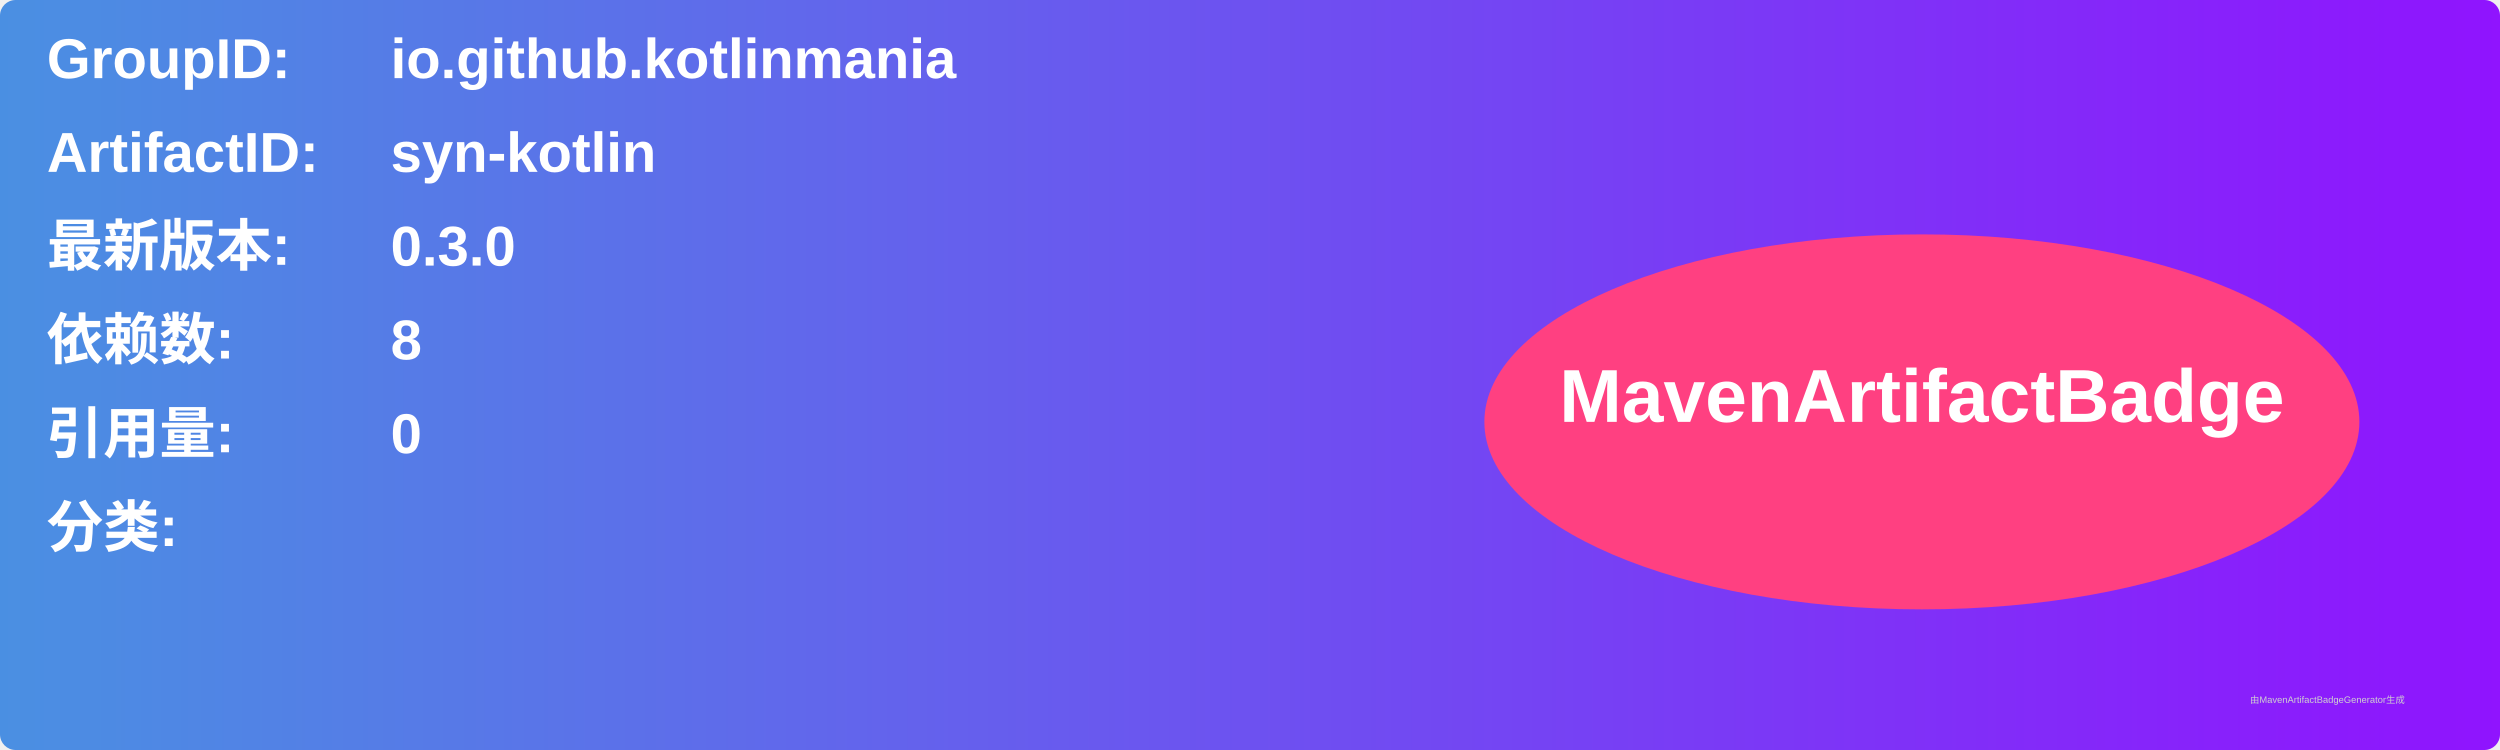
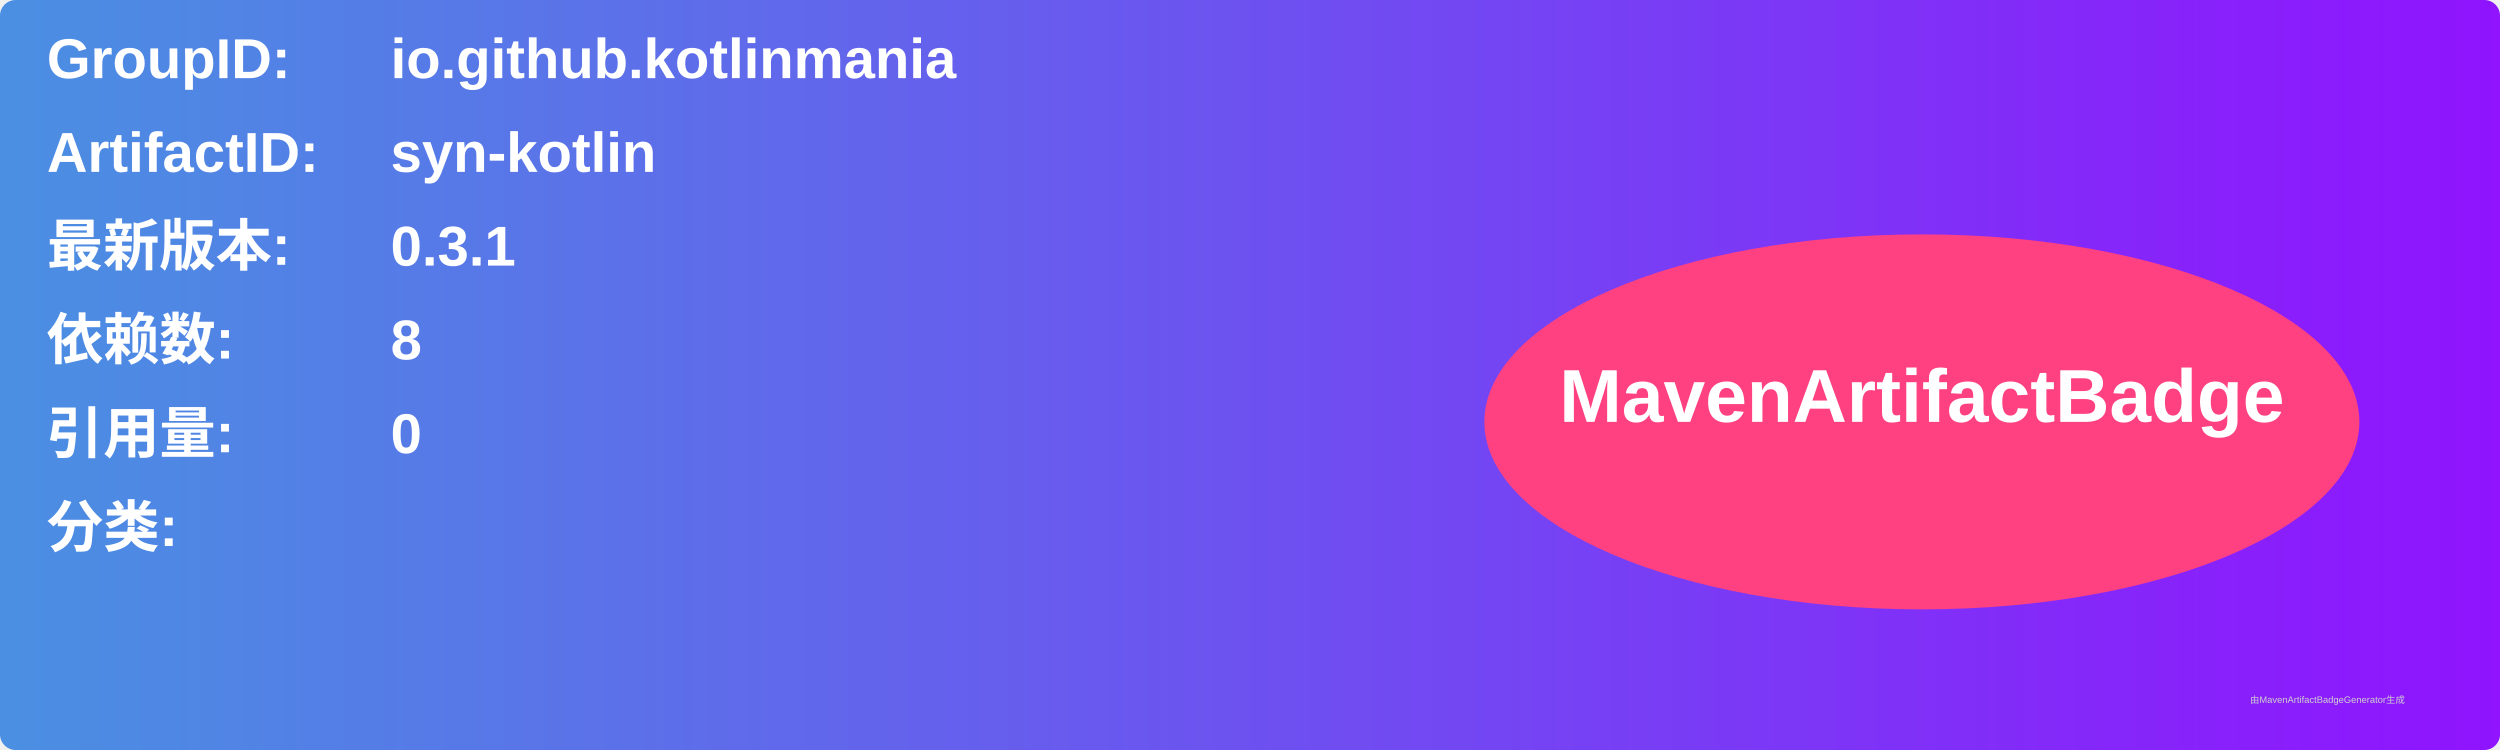
<svg xmlns="http://www.w3.org/2000/svg" width="800" height="240" viewBox="0 0 800 240">
  <linearGradient id="grad" x1="0%" y1="0%" x2="100%" y2="0%">
    <stop offset="0%" stop-color="#4a90e2" />
    <stop offset="100%" stop-color="#9013fe" />
  </linearGradient>
  <rect width="100%" height="100%" rx="5" ry="5" fill="url(#grad)" />
  <g transform="translate(15, 15)">
    <text x="0" y="10" font-family="Arial" font-size="18" fill="white" font-weight="bold" width="260">GroupID:</text>
    <text x="110" y="10" font-family="Arial" font-size="18" fill="white" font-weight="bold" width="460">io.github.kotlinmania</text>
    <text x="0" y="40" font-family="Arial" font-size="18" fill="white" font-weight="bold" width="260">ArtifactID:</text>
    <text x="110" y="40" font-family="Arial" font-size="18" fill="white" font-weight="bold" width="460">syn-kotlin</text>
    <text x="0" y="70" font-family="Arial" font-size="18" fill="white" font-weight="bold">最新版本:</text>
    <text x="110" y="70" font-family="Arial" font-size="18" fill="white" font-weight="bold">
-       <tspan font-weight="bold">0.3.0</tspan>
+       <tspan font-weight="bold">0.3.1</tspan>
    </text>
    <text x="0" y="100" font-family="Arial" font-size="18" fill="white" font-weight="bold">依赖数: </text>
    <text x="110" y="100" font-family="Arial" font-size="18" fill="white">
      <tspan font-weight="bold">8</tspan>
    </text>
    <text x="0" y="130" font-family="Arial" font-size="18" fill="white" font-weight="bold">引用量: </text>
    <text x="110" y="130" font-family="Arial" font-size="18" fill="white">
      <tspan font-weight="bold">0</tspan>
    </text>
    <text x="0" y="160" font-family="Arial" font-size="18" fill="white" font-weight="bold">分类:</text>
    <text x="10" y="190" font-family="Arial" font-size="10" fill="white">
      <tspan font-weight="bold" />
    </text>
    <ellipse cx="600" cy="120" rx="140" ry="60" fill="#ff4081" />
    <text x="600" y="120" text-anchor="middle" font-family="Arial" font-size="24" fill="white" font-weight="bold">MavenArtifactBadge</text>
  </g>
  <text x="720" y="225" font-family="Arial" font-size="3" fill="#d0d0d0">由MavenArtifactBadgeGenerator生成</text>
</svg>
